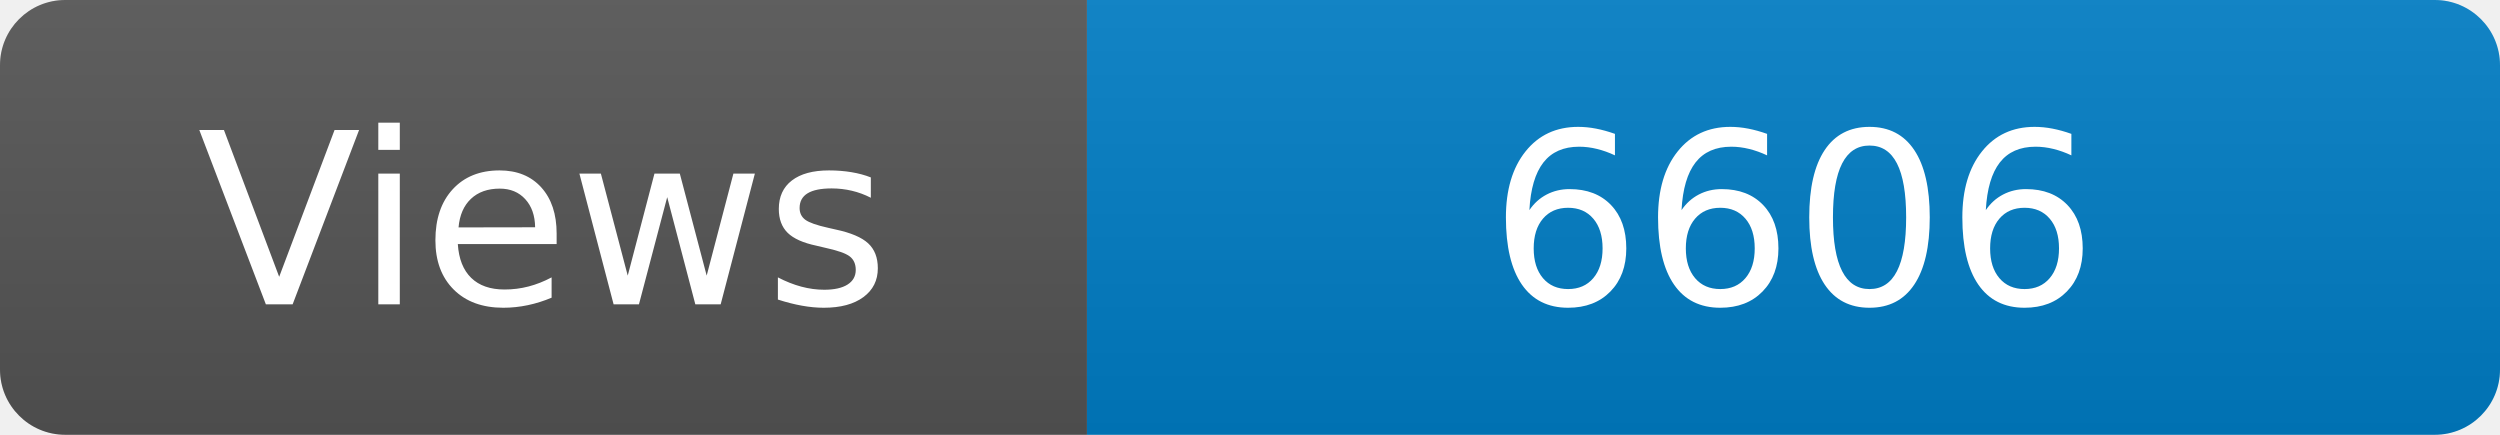
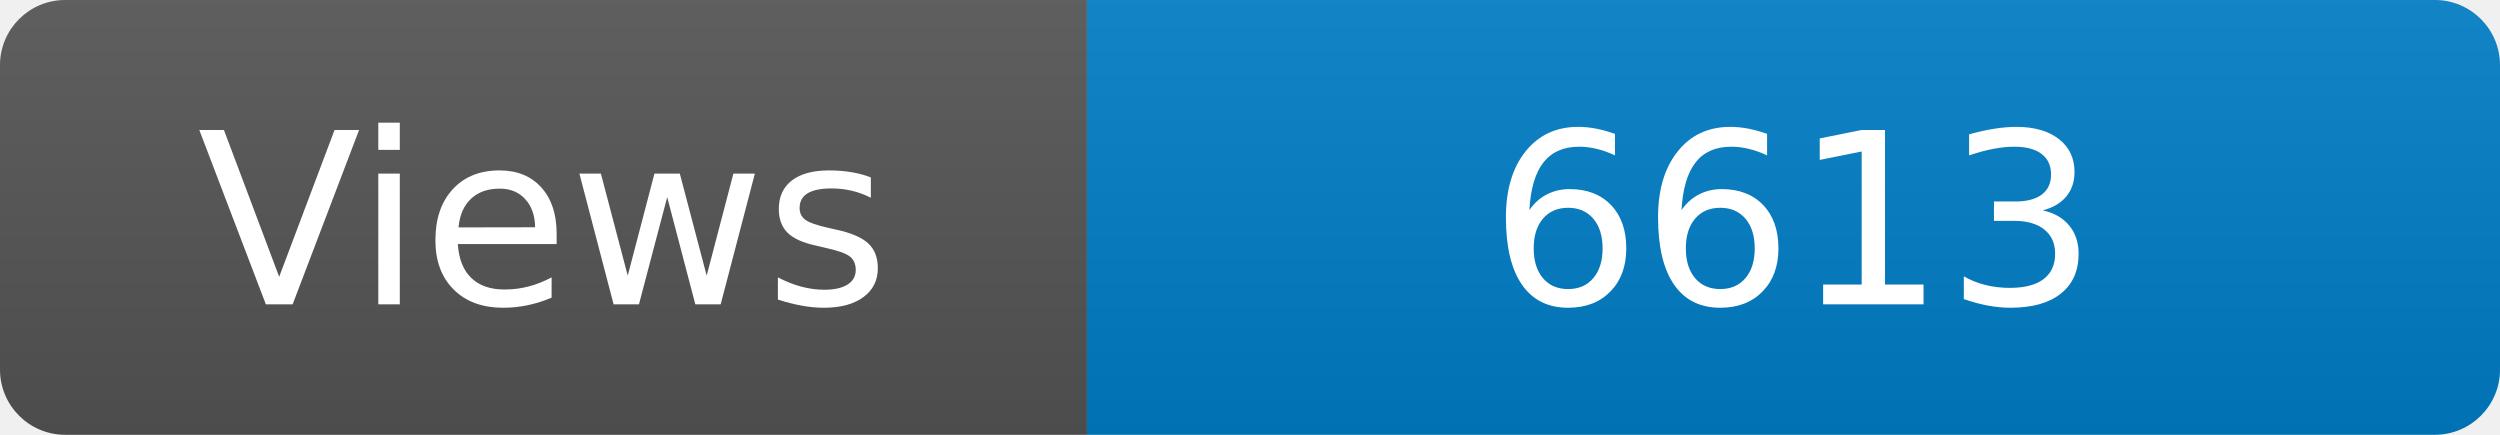
<svg xmlns="http://www.w3.org/2000/svg" width="115" height="20" role="img" aria-label="Maintained?: yes">
  <linearGradient id="s" x2="0" y2="100%">
    <stop offset="0" stop-color="#bbb" stop-opacity=".1" />
    <stop offset="1" stop-opacity=".1" />
  </linearGradient>
  <clipPath id="r">
    <rect width="115" height="20" rx="3" fill="#fff" />
  </clipPath>
  <g clip-path="url(#r)">
    <rect width="50" height="20" fill="#555" />
    <rect x="50" width="160" height="20" fill="#007ec6" />
    <rect width="115" height="20" fill="url(#s)" />
  </g>
  <g fill="#fff" text-anchor="middle" font-family="Verdana,Geneva,DejaVu Sans,sans-serif" font-size="110">
    <text x="250" y="140" transform="scale(.1)" fill="#fff">Views</text>
-     <text x="825" y="140" transform="scale(.1)" fill="#fff">6606</text>
+     <text x="825" y="140" transform="scale(.1)" fill="#fff">6613</text>
  </g>
</svg>
